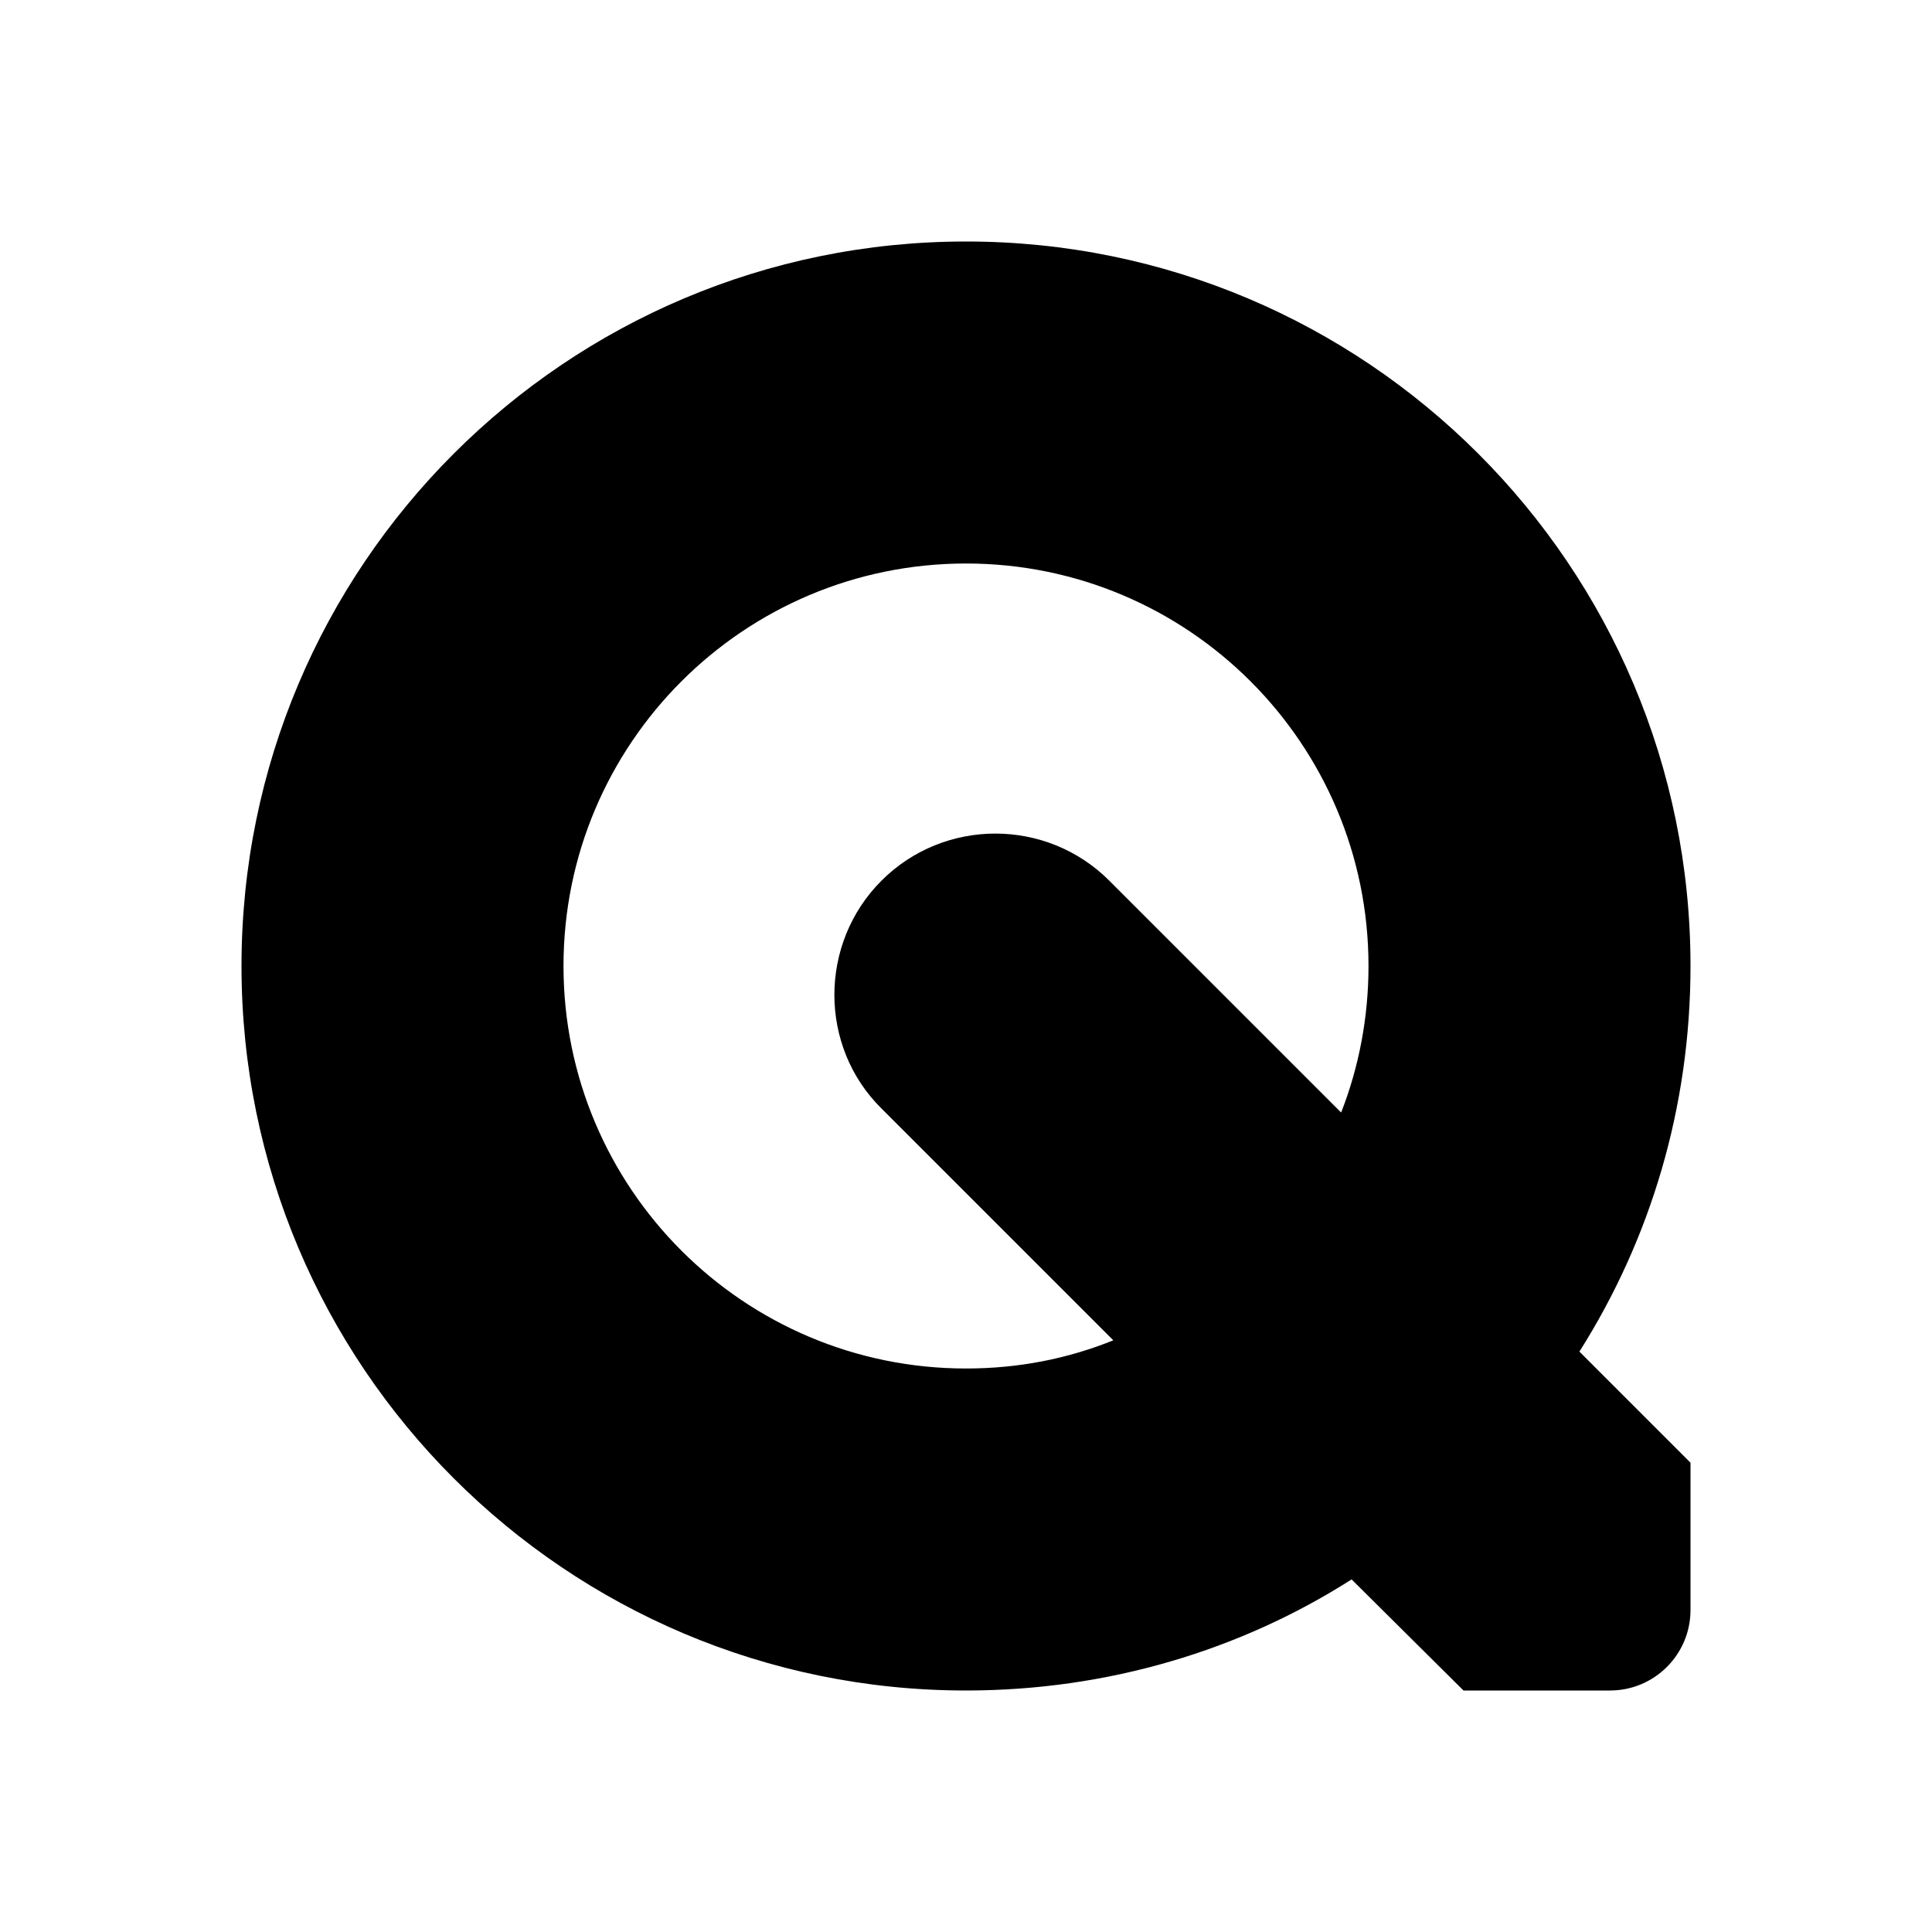
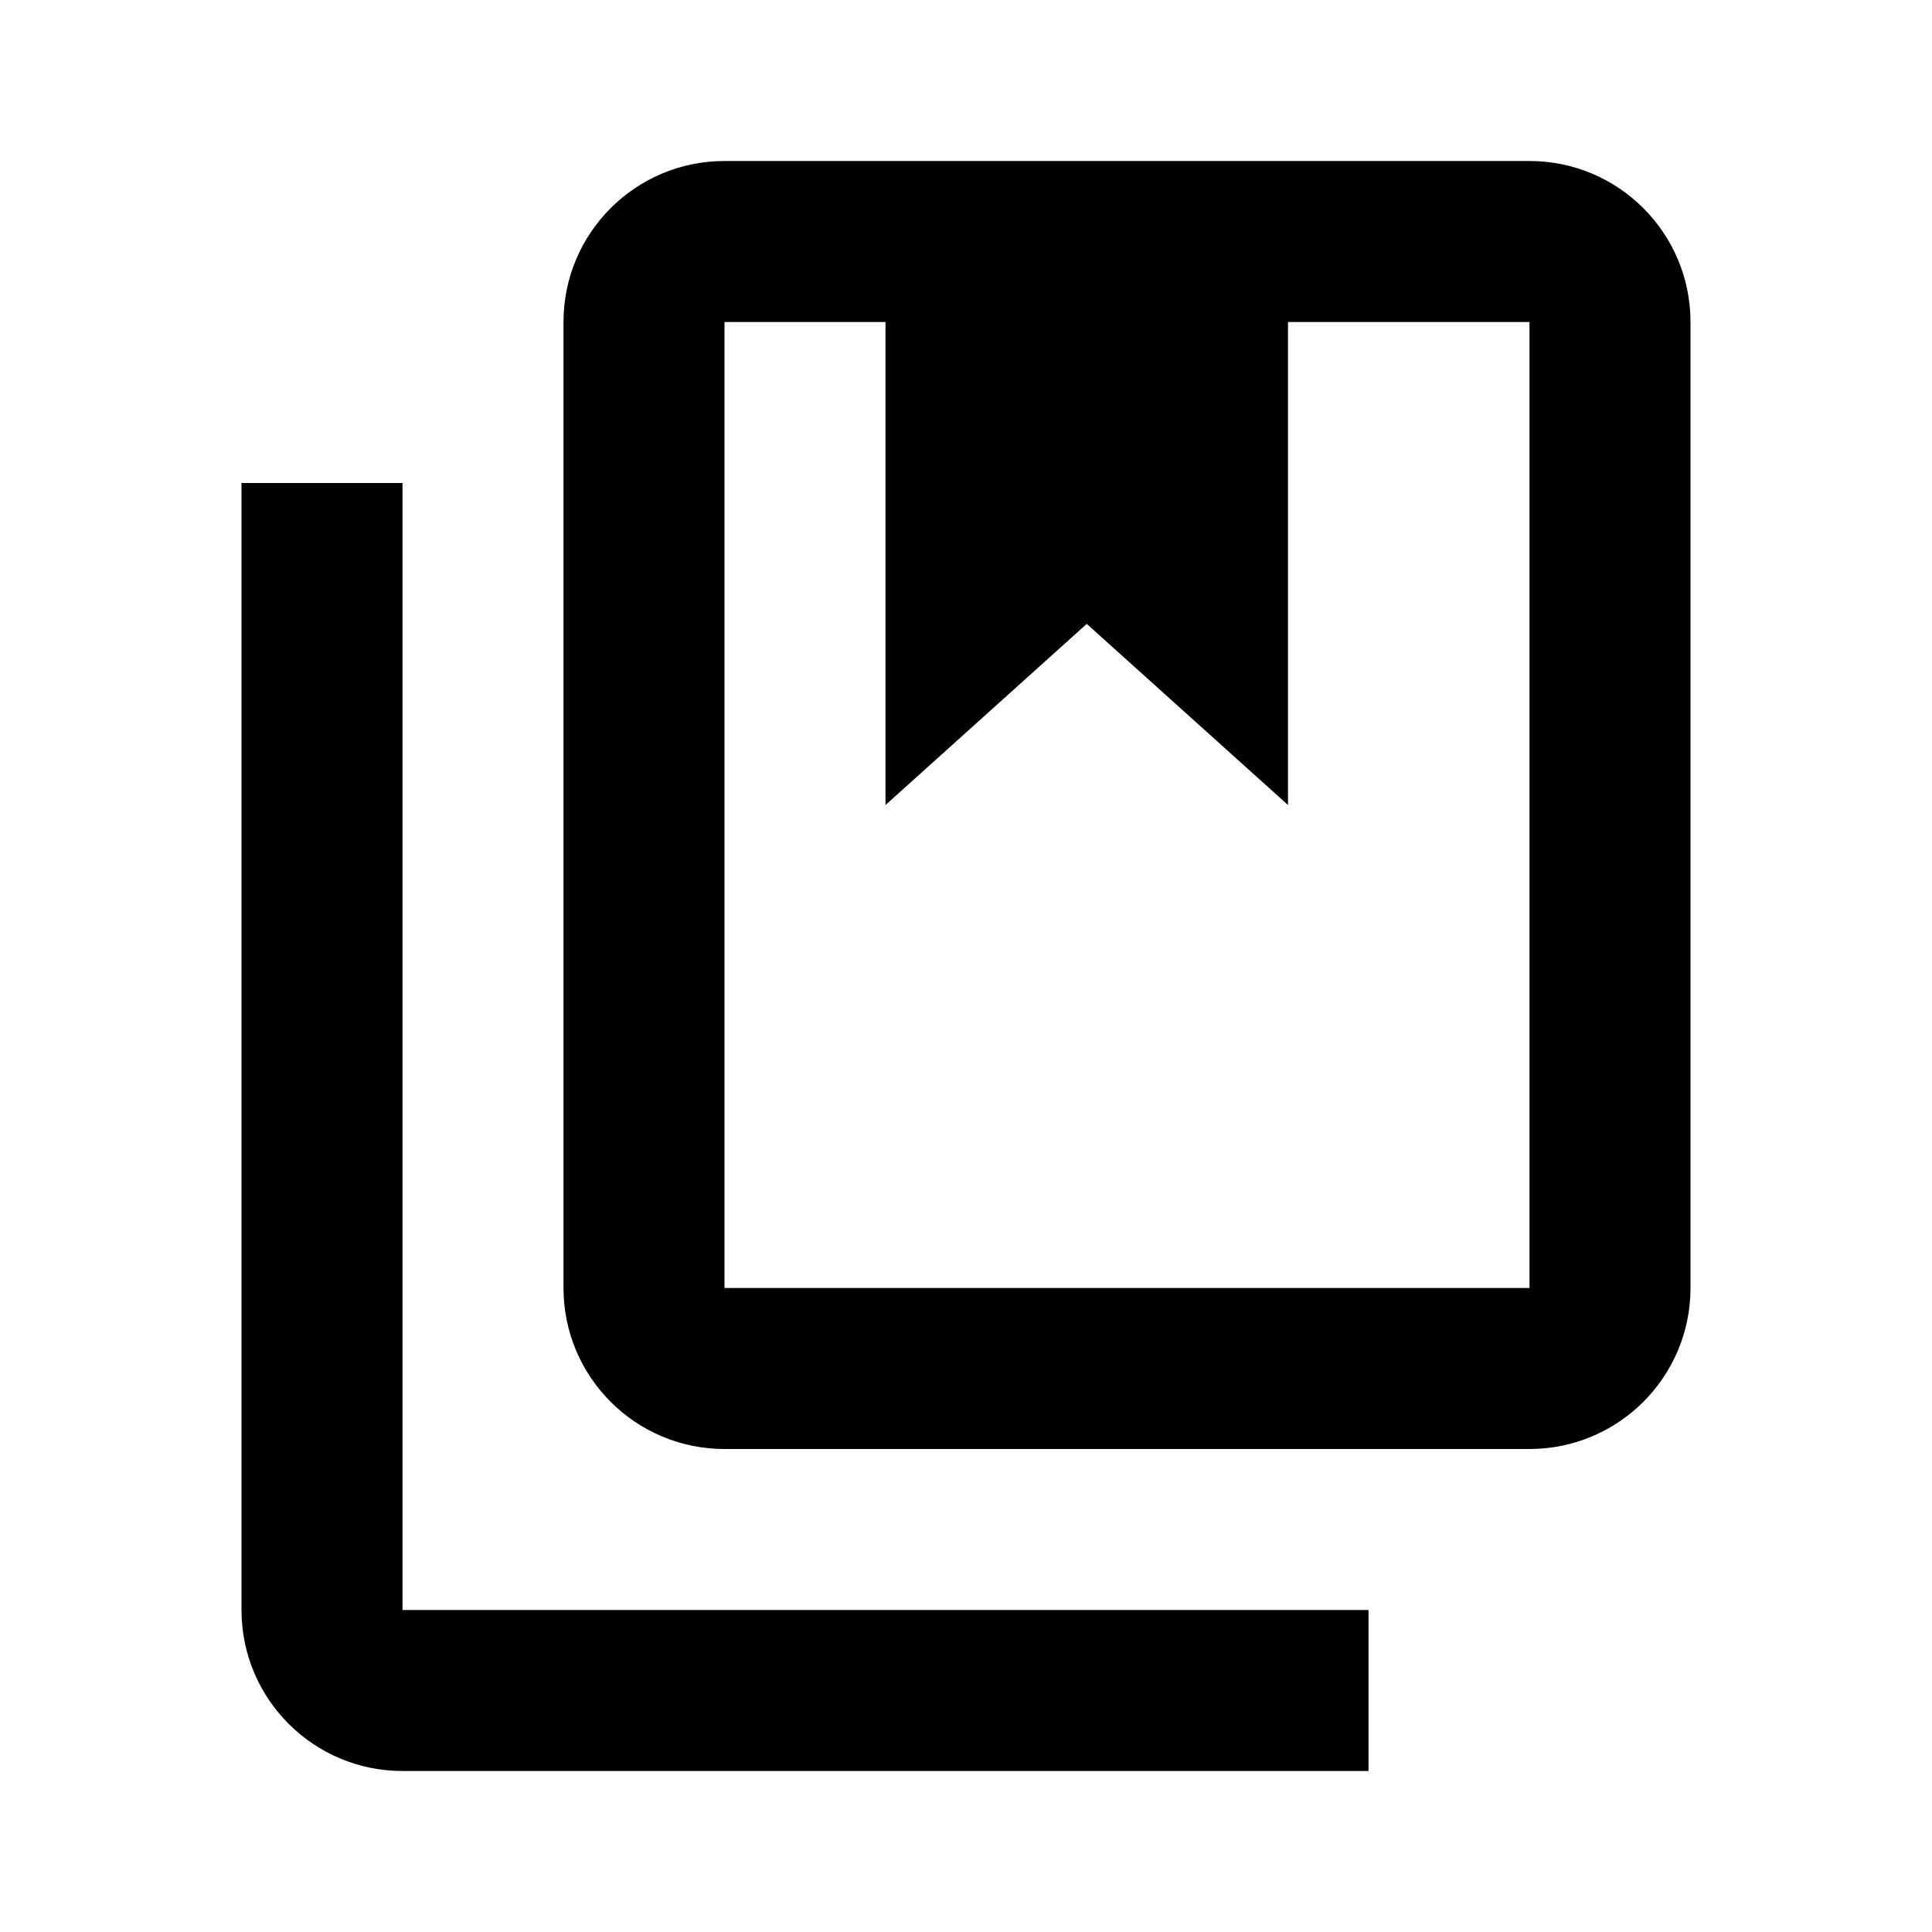
<svg xmlns="http://www.w3.org/2000/svg" version="1.1" id="mdi-quicktime" width="24" height="24" viewBox="0 0 24 24">
-   <path d="M12,3A9,9 0 0,1 21,12C21,13.76 20.5,15.4 19.62,16.79L21,18.17V20A1,1 0 0,1 20,21H18.18L16.79,19.62C15.41,20.5 13.76,21 12,21A9,9 0 0,1 3,12A9,9 0 0,1 12,3M12,7A5,5 0 0,0 7,12A5,5 0 0,0 12,17C12.65,17 13.26,16.88 13.83,16.65L10.95,13.77C10.17,13 10.17,11.72 10.95,10.94C11.73,10.16 13,10.16 13.78,10.94L16.66,13.82C16.88,13.26 17,12.64 17,12A5,5 0 0,0 12,7Z" />
+   <path d="M19 2A2 2 0 0 1 21 4V16A2 2 0 0 1 19 18H9A2 2 0 0 1 7 16V4A2 2 0 0 1 9 2H19M19 4H16V10L13.5 7.75L11 10V4H9V16H19M3 20A2 2 0 0 0 5 22H17V20H5V6H3Z" />
</svg>
